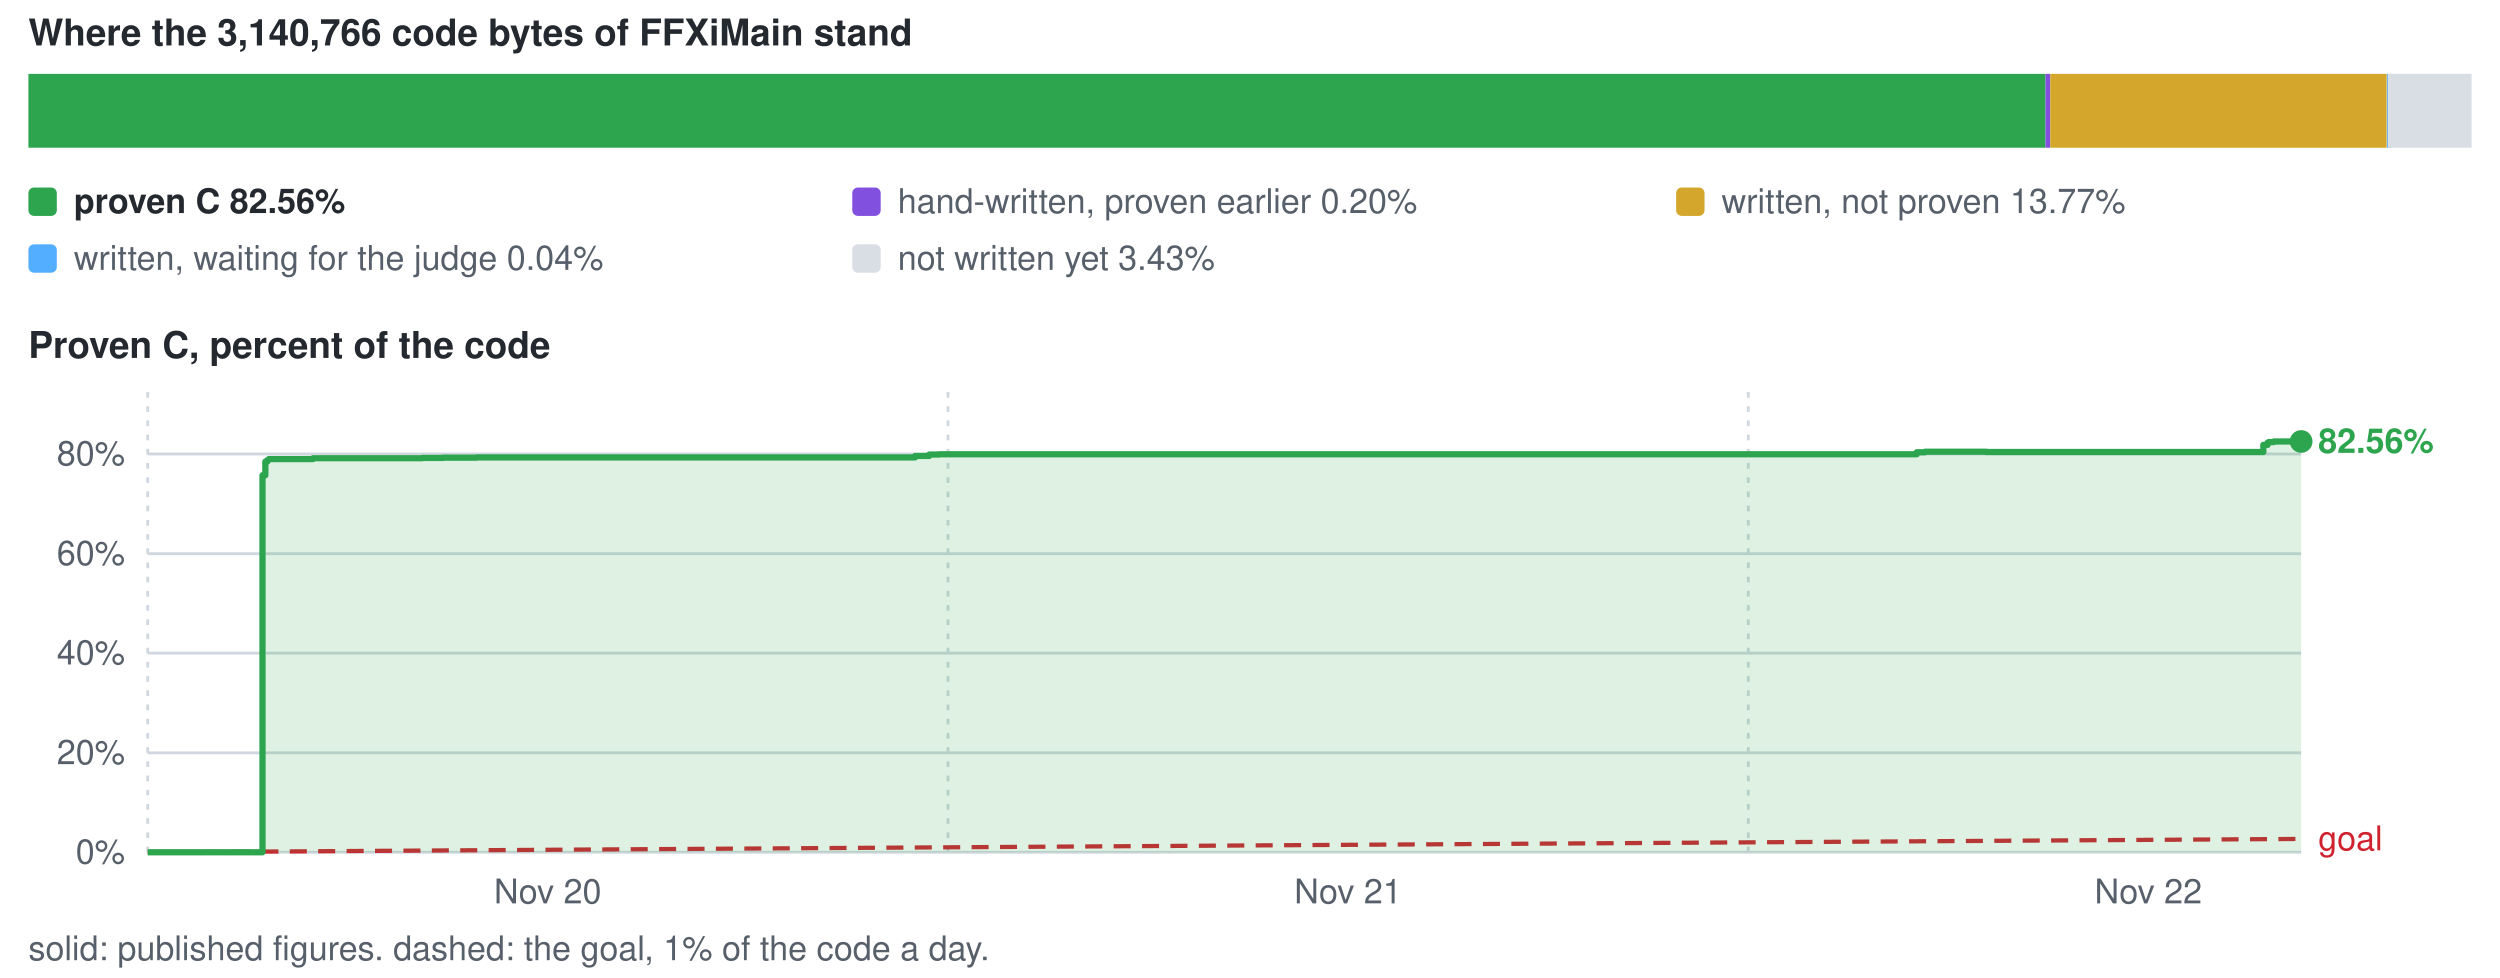
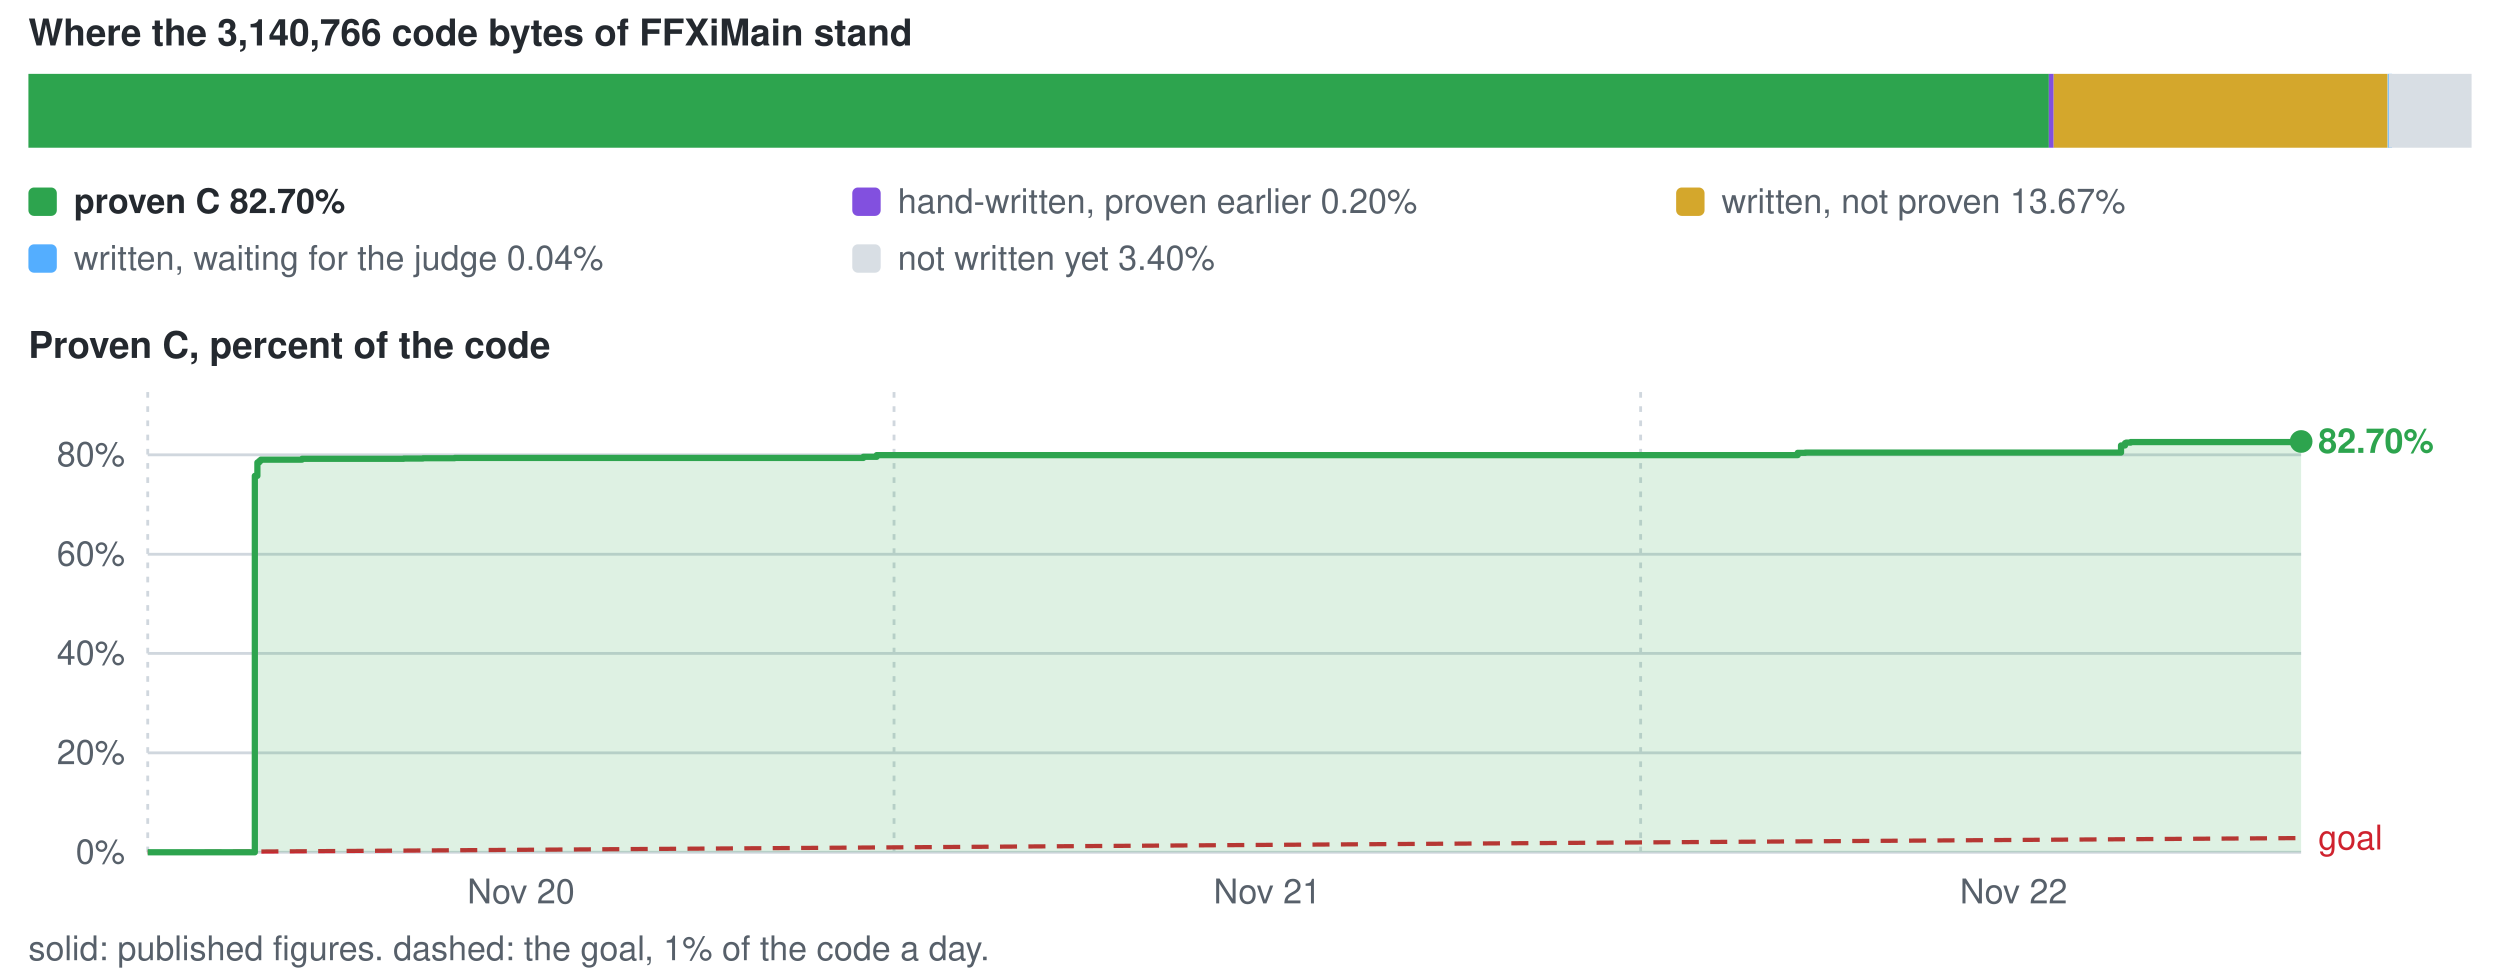
<svg xmlns="http://www.w3.org/2000/svg" viewBox="0 0 880 344" width="880" height="344" role="img" aria-label="conversion progress">
  <style>text{font-family:-apple-system,BlinkMacSystemFont,'Segoe UI',Helvetica,Arial,sans-serif;font-size:12px;fill:#57606a}.s{fill:#24292f;font-weight:600}.b{font-size:13px}</style>
  <text x="10" y="16" class="s b">Where the 3,140,766 code bytes of FFXiMain stand</text>
-   <rect x="10.0" y="26" width="710.0" height="26" fill="#2da44e" />
-   <rect x="720.0" y="26" width="1.7" height="26" fill="#8250df" />
-   <rect x="721.7" y="26" width="118.4" height="26" fill="#d4a72c" />
-   <rect x="840.2" y="26" width="1.5" height="26" fill="#54aeff" />
-   <rect x="840.5" y="26" width="29.5" height="26" fill="#d8dee4" />
+   <rect x="10.0" y="26" width="711.2" height="26" fill="#2da44e" />
+   <rect x="721.2" y="26" width="1.7" height="26" fill="#8250df" />
+   <rect x="722.9" y="26" width="117.5" height="26" fill="#d4a72c" />
+   <rect x="840.5" y="26" width="1.5" height="26" fill="#54aeff" />
+   <rect x="840.8" y="26" width="29.2" height="26" fill="#d8dee4" />
  <rect x="10" y="66" width="10" height="10" rx="2" fill="#2da44e" />
-   <text x="26" y="75" class="s">proven C 82.56%</text>
+   <text x="26" y="75" class="s">proven C 82.70%</text>
  <rect x="300" y="66" width="10" height="10" rx="2" fill="#8250df" />
  <text x="316" y="75">hand-written, proven earlier 0.20%</text>
  <rect x="590" y="66" width="10" height="10" rx="2" fill="#d4a72c" />
-   <text x="606" y="75">written, not proven 13.77%</text>
+   <text x="606" y="75">written, not proven 13.67%</text>
  <rect x="10" y="86" width="10" height="10" rx="2" fill="#54aeff" />
  <text x="26" y="95">written, waiting for the judge 0.04%</text>
  <rect x="300" y="86" width="10" height="10" rx="2" fill="#d8dee4" />
-   <text x="316" y="95">not written yet 3.43%</text>
+   <text x="316" y="95">not written yet 3.40%</text>
  <text x="10" y="126" class="s b">Proven C, percent of the code</text>
  <line x1="52" y1="300.0" x2="810" y2="300.0" stroke="#d0d7de" stroke-width="1" />
  <text x="44" y="304.0" text-anchor="end">0%</text>
  <line x1="52" y1="265.0" x2="810" y2="265.0" stroke="#d0d7de" stroke-width="1" />
  <text x="44" y="269.0" text-anchor="end">20%</text>
-   <line x1="52" y1="229.9" x2="810" y2="229.9" stroke="#d0d7de" stroke-width="1" />
-   <text x="44" y="233.9" text-anchor="end">40%</text>
-   <line x1="52" y1="194.9" x2="810" y2="194.9" stroke="#d0d7de" stroke-width="1" />
-   <text x="44" y="198.9" text-anchor="end">60%</text>
-   <line x1="52" y1="159.8" x2="810" y2="159.8" stroke="#d0d7de" stroke-width="1" />
-   <text x="44" y="163.8" text-anchor="end">80%</text>
+   <line x1="52" y1="230.0" x2="810" y2="230.0" stroke="#d0d7de" stroke-width="1" />
+   <text x="44" y="234.0" text-anchor="end">40%</text>
+   <line x1="52" y1="195.1" x2="810" y2="195.1" stroke="#d0d7de" stroke-width="1" />
+   <text x="44" y="199.1" text-anchor="end">60%</text>
+   <line x1="52" y1="160.1" x2="810" y2="160.1" stroke="#d0d7de" stroke-width="1" />
+   <text x="44" y="164.1" text-anchor="end">80%</text>
  <line x1="52.0" y1="138" x2="52.0" y2="300" stroke="#d0d7de" stroke-width="1" stroke-dasharray="2 3" />
-   <text x="192.8" y="318" text-anchor="middle">Nov 20</text>
-   <line x1="333.7" y1="138" x2="333.7" y2="300" stroke="#d0d7de" stroke-width="1" stroke-dasharray="2 3" />
-   <text x="474.5" y="318" text-anchor="middle">Nov 21</text>
-   <line x1="615.4" y1="138" x2="615.4" y2="300" stroke="#d0d7de" stroke-width="1" stroke-dasharray="2 3" />
-   <text x="756.2" y="318" text-anchor="middle">Nov 22</text>
-   <line x1="52.0" y1="300.0" x2="810.0" y2="295.3" stroke="#cf222e" stroke-width="1.5" stroke-dasharray="6 4" />
-   <text x="816.0" y="299.3" style="fill:#cf222e">goal</text>
-   <path d="M52.0 300.0 H92.4 V167.3 H93.4 V162.5 H94.1 V162.0 H94.4 V161.9 H94.6 V161.6 H94.7 V161.6 H110.2 V161.3 H115.9 V161.3 H122.3 V161.3 H122.3 V161.3 H126.7 V161.3 H135.7 V161.3 H142.0 V161.3 H148.6 V161.2 H155.9 V161.1 H167.8 V161.0 H185.1 V161.0 H207.6 V161.0 H322.1 V160.5 H322.3 V160.5 H327.1 V160.0 H330.5 V159.9 H336.9 V159.9 H671.8 V159.9 H674.7 V159.2 H674.9 V159.2 H675.0 V159.2 H677.6 V159.0 H680.9 V159.0 H699.2 V159.1 H796.7 V156.6 H798.2 V155.8 H798.6 V155.6 H798.8 V155.6 H798.9 V155.6 H800.4 V155.4 H810.0 V155.4 V300.0 H52.0 Z" fill="#2da44e" fill-opacity="0.16" />
-   <path d="M52.0 300.0 H92.4 V167.3 H93.4 V162.5 H94.1 V162.0 H94.4 V161.9 H94.6 V161.6 H94.7 V161.6 H110.2 V161.3 H115.9 V161.3 H122.3 V161.3 H122.3 V161.3 H126.7 V161.3 H135.7 V161.3 H142.0 V161.3 H148.6 V161.2 H155.9 V161.1 H167.8 V161.0 H185.1 V161.0 H207.6 V161.0 H322.1 V160.5 H322.3 V160.5 H327.1 V160.0 H330.5 V159.9 H336.9 V159.9 H671.8 V159.9 H674.7 V159.2 H674.9 V159.2 H675.0 V159.2 H677.6 V159.0 H680.9 V159.0 H699.2 V159.1 H796.7 V156.6 H798.2 V155.8 H798.6 V155.6 H798.8 V155.6 H798.9 V155.6 H800.4 V155.4 H810.0 V155.4" fill="none" stroke="#2da44e" stroke-width="2.2" stroke-linejoin="round" />
+   <text x="183.4" y="318" text-anchor="middle">Nov 20</text>
+   <line x1="314.7" y1="138" x2="314.7" y2="300" stroke="#d0d7de" stroke-width="1" stroke-dasharray="2 3" />
+   <text x="446.1" y="318" text-anchor="middle">Nov 21</text>
+   <line x1="577.5" y1="138" x2="577.5" y2="300" stroke="#d0d7de" stroke-width="1" stroke-dasharray="2 3" />
+   <text x="708.8" y="318" text-anchor="middle">Nov 22</text>
+   <line x1="52.0" y1="300.0" x2="810.0" y2="295.0" stroke="#cf222e" stroke-width="1.5" stroke-dasharray="6 4" />
+   <text x="816.0" y="299.0" style="fill:#cf222e">goal</text>
+   <path d="M52.0 300.0 H89.7 V167.5 H90.6 V162.8 H91.2 V162.3 H91.5 V162.2 H91.8 V161.8 H91.8 V161.8 H106.3 V161.5 H111.6 V161.5 H117.5 V161.5 H117.6 V161.5 H121.7 V161.5 H130.1 V161.5 H135.9 V161.5 H142.1 V161.4 H148.9 V161.3 H160.0 V161.2 H176.2 V161.2 H197.2 V161.2 H303.9 V160.8 H304.2 V160.8 H308.6 V160.2 H311.7 V160.2 H317.7 V160.2 H630.1 V160.2 H632.8 V159.4 H633.0 V159.4 H633.1 V159.4 H635.5 V159.3 H638.6 V159.3 H655.7 V159.3 H746.6 V156.8 H748.0 V156.0 H748.4 V155.8 H748.6 V155.8 H748.6 V155.8 H750.0 V155.6 H759.0 V155.6 H810.0 V155.4 V300.0 H52.0 Z" fill="#2da44e" fill-opacity="0.16" />
+   <path d="M52.0 300.0 H89.7 V167.5 H90.6 V162.8 H91.2 V162.3 H91.5 V162.2 H91.8 V161.8 H91.8 V161.8 H106.3 V161.5 H111.6 V161.5 H117.5 V161.5 H117.6 V161.5 H121.7 V161.5 H130.1 V161.5 H135.9 V161.5 H142.1 V161.4 H148.9 V161.3 H160.0 V161.2 H176.2 V161.2 H197.2 V161.2 H303.9 V160.8 H304.2 V160.8 H308.6 V160.2 H311.7 V160.2 H317.7 V160.2 H630.1 V160.2 H632.8 V159.4 H633.0 V159.4 H633.1 V159.4 H635.5 V159.3 H638.6 V159.3 H655.7 V159.3 H746.6 V156.8 H748.0 V156.0 H748.4 V155.8 H748.6 V155.8 H748.6 V155.8 H750.0 V155.6 H759.0 V155.6 H810.0 V155.4" fill="none" stroke="#2da44e" stroke-width="2.2" stroke-linejoin="round" />
  <circle cx="810.0" cy="155.4" r="4" fill="#2da44e" />
-   <text x="816.0" y="159.4" class="s" style="fill:#2da44e">82.56%</text>
+   <text x="816.0" y="159.4" class="s" style="fill:#2da44e">82.70%</text>
  <text x="10" y="338">solid: published figures. dashed: the goal, 1% of the code a day.</text>
</svg>
